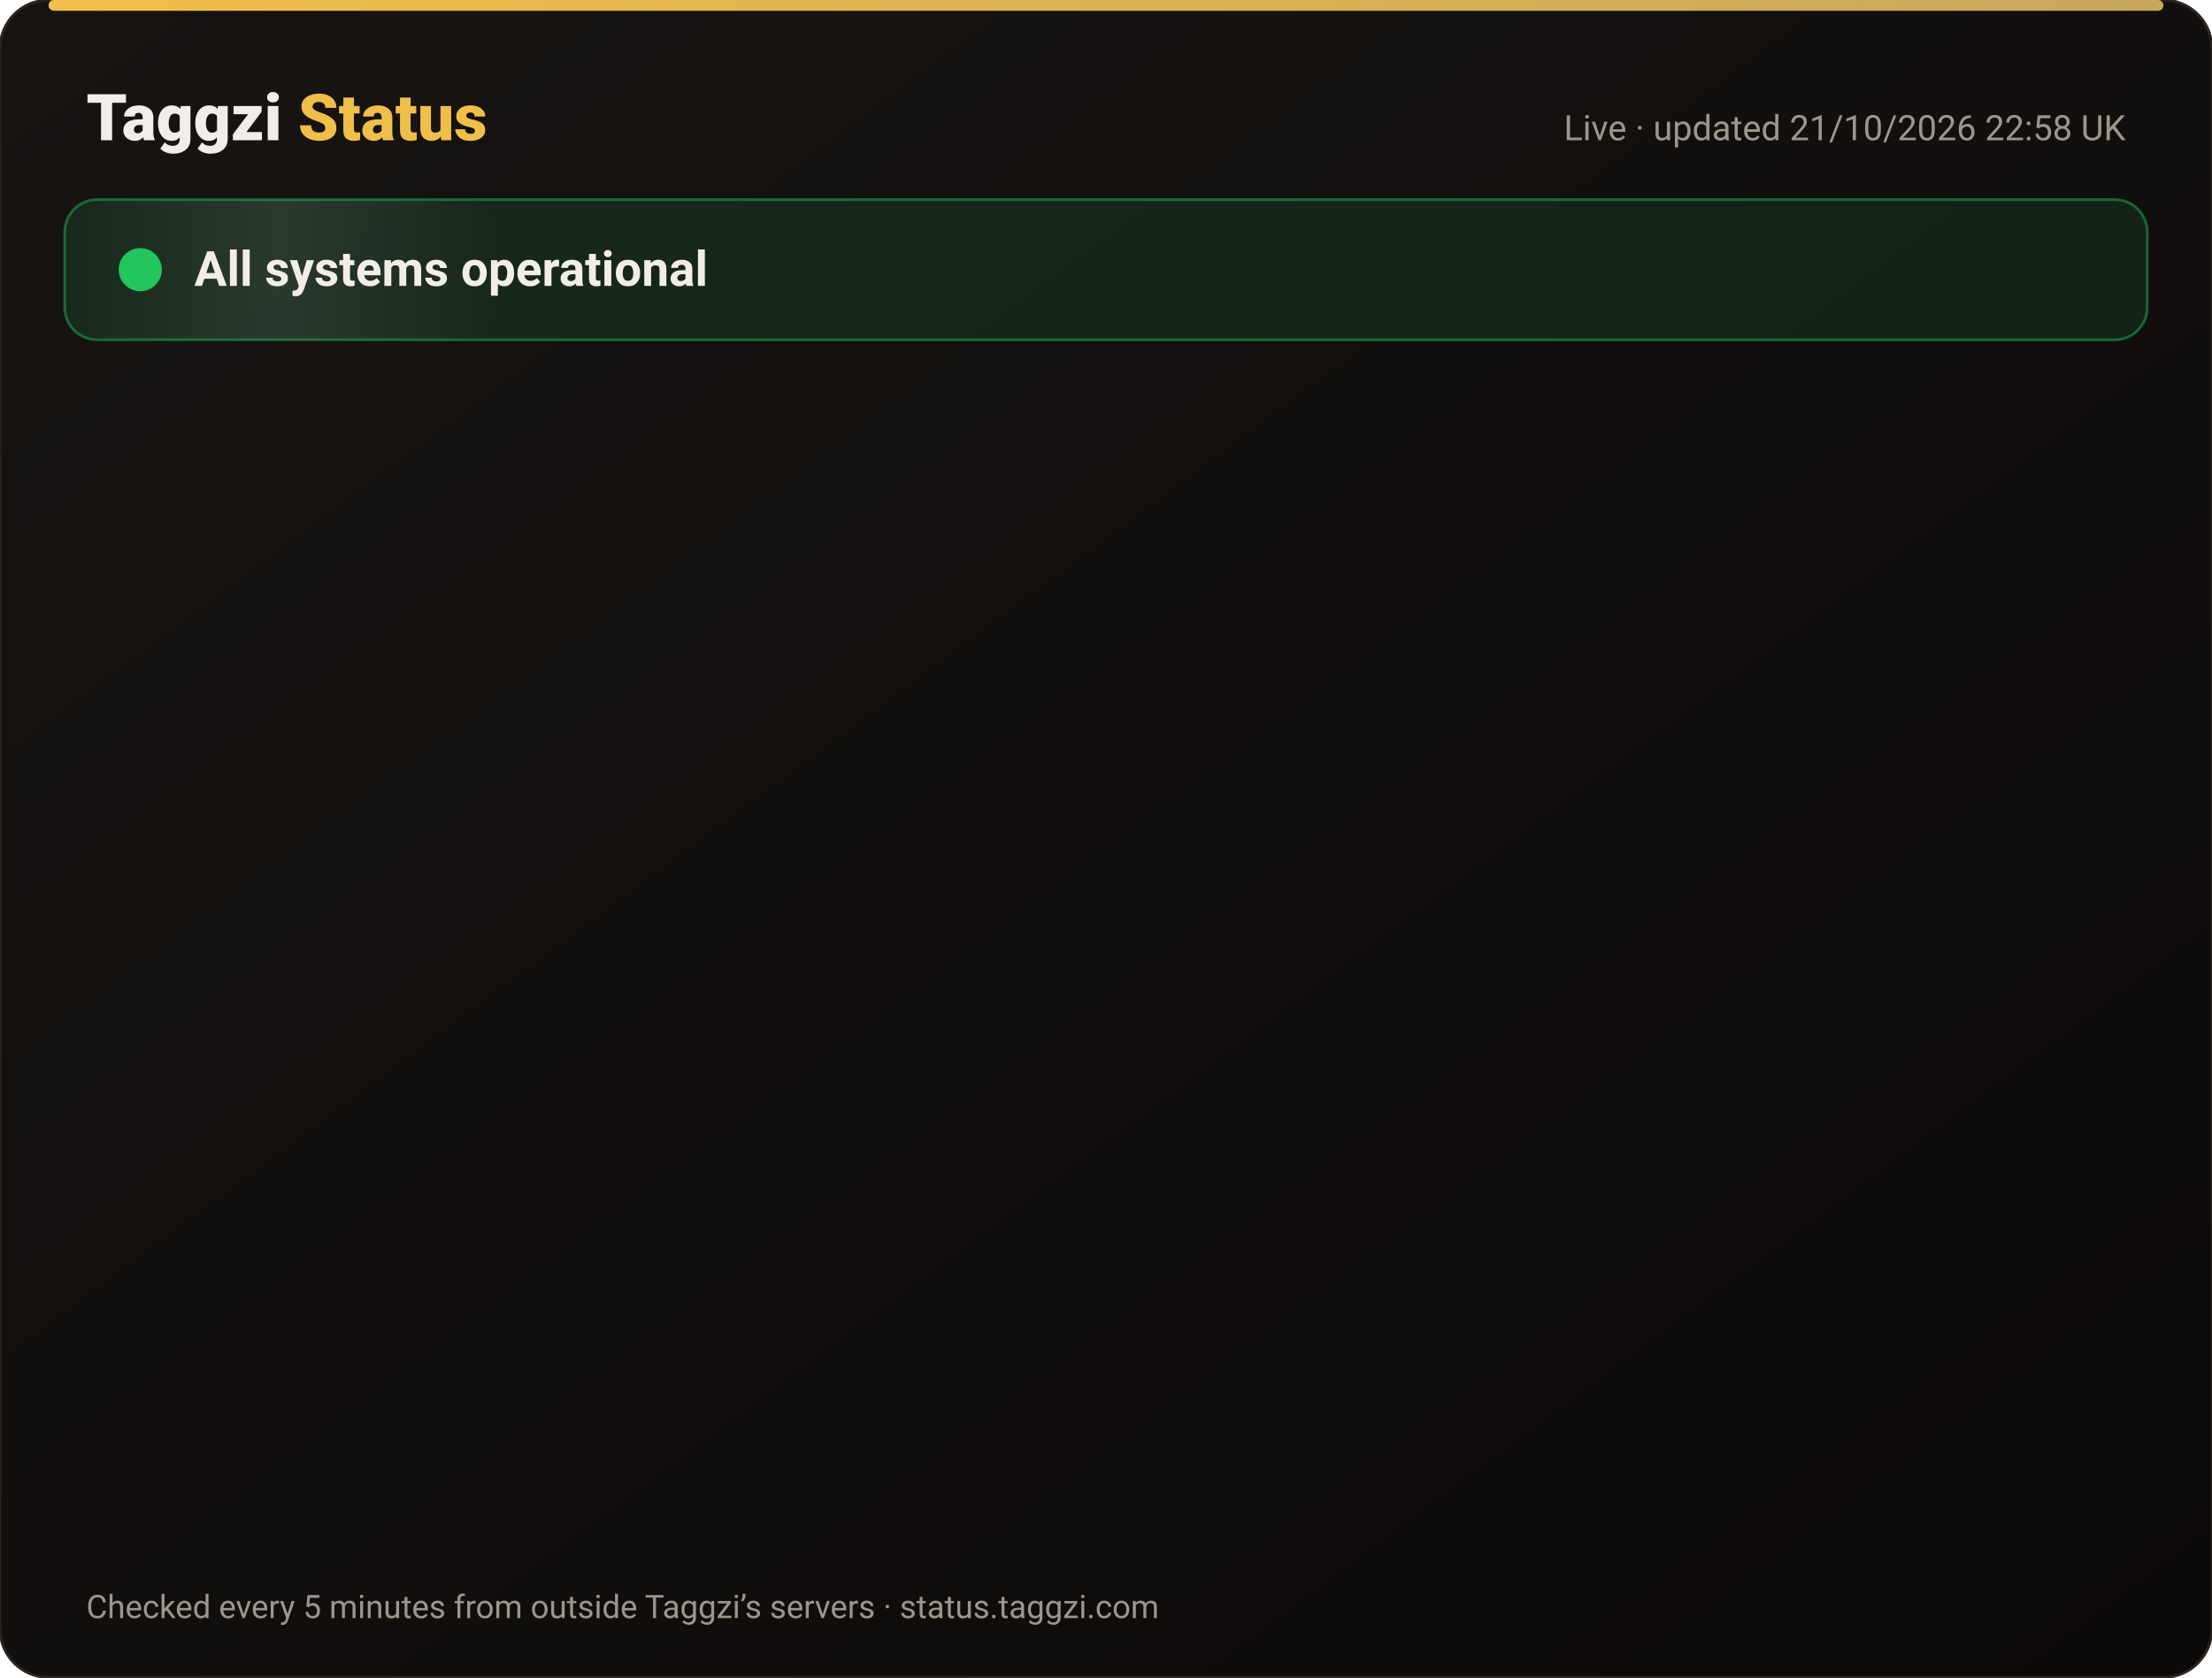
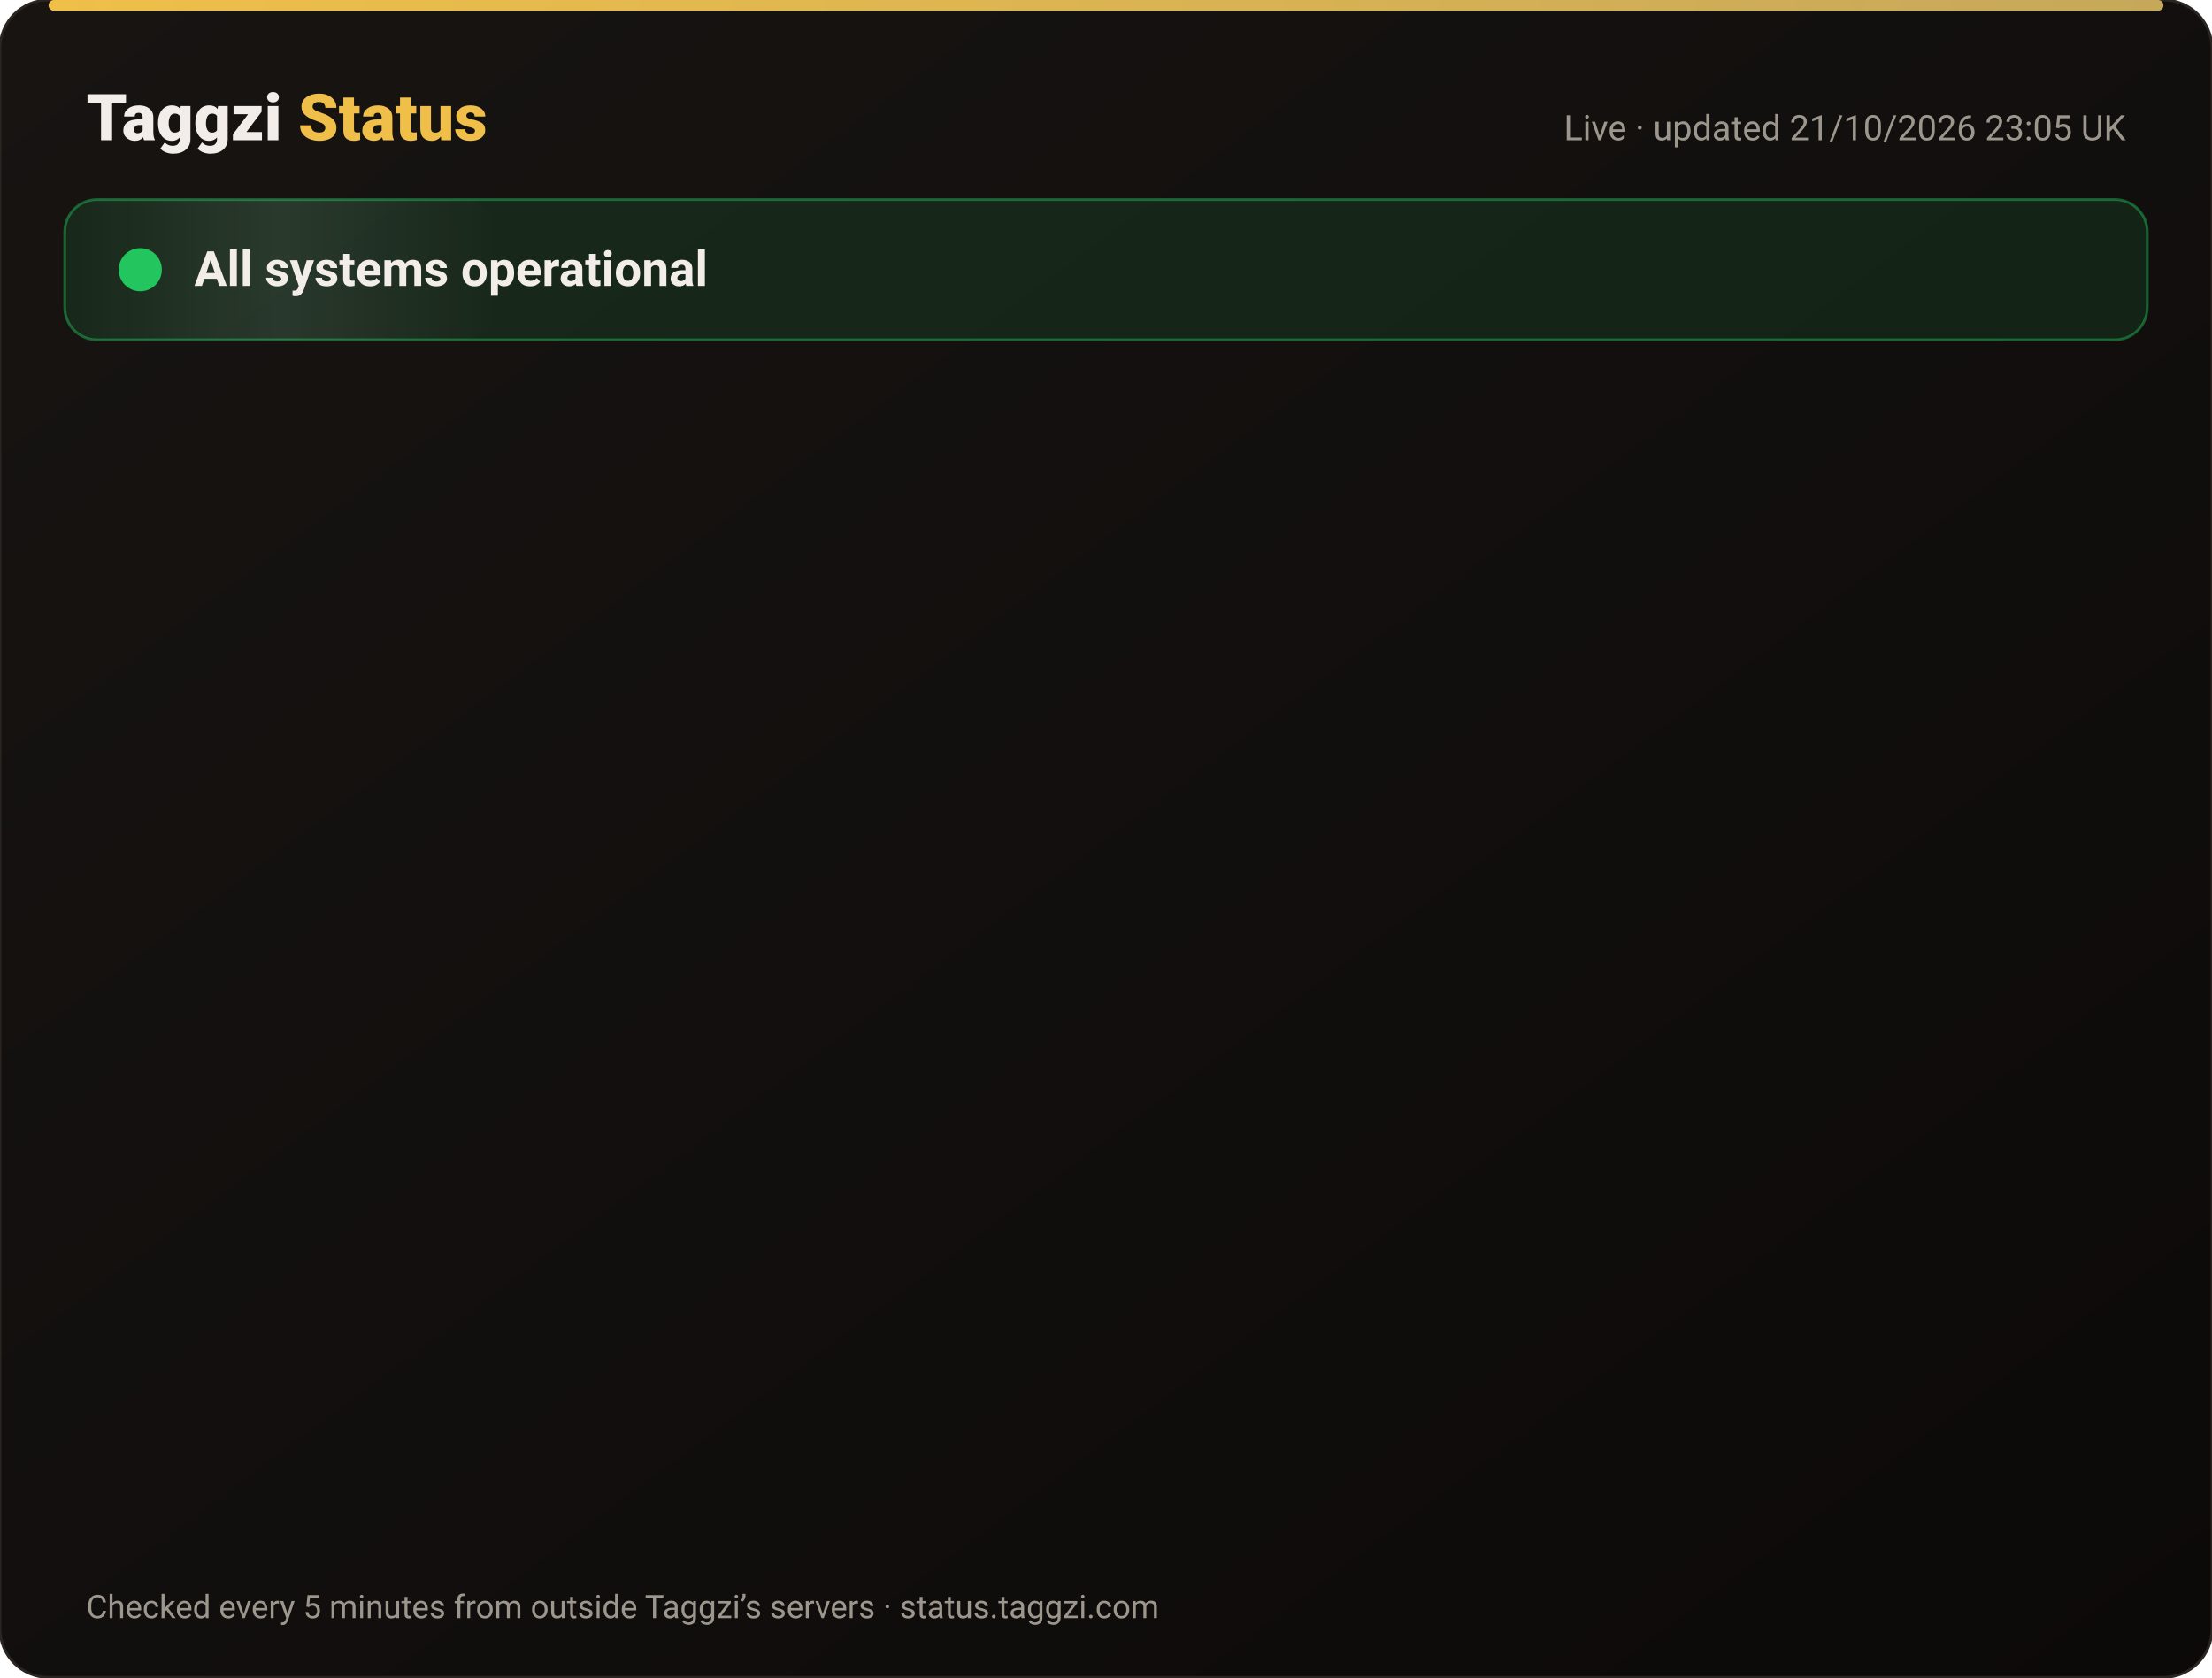
<svg xmlns="http://www.w3.org/2000/svg" width="820" height="622" viewBox="0 0 820 622" font-family="-apple-system,Segoe UI,Roboto,Helvetica,Arial,sans-serif">
  <defs>
    <linearGradient id="bg" x1="0" y1="0" x2="1" y2="1">
      <stop offset="0" stop-color="#171412" />
      <stop offset="1" stop-color="#0C0A09" />
    </linearGradient>
    <linearGradient id="gold" x1="0" x2="1">
      <stop offset="0" stop-color="#F0BF4A" />
      <stop offset="1" stop-color="#c6a85b" />
    </linearGradient>
    <linearGradient id="shine" x1="0" x2="1">
      <stop offset="0" stop-color="#fff" stop-opacity="0" />
      <stop offset=".5" stop-color="#fff" stop-opacity=".08" />
      <stop offset="1" stop-color="#fff" stop-opacity="0" />
    </linearGradient>
  </defs>
  <rect width="820" height="622" rx="18" fill="url(#bg)" stroke="#2a2521" />
  <rect x="18" y="0" width="784" height="4" rx="2" fill="url(#gold)" />
  <text x="32" y="52" font-size="24" font-weight="800" fill="#F2EDE8">Taggzi <tspan fill="#F0BF4A">Status</tspan>
  </text>
-   <text x="788" y="52" font-size="13" fill="#9C968C" text-anchor="end">Live · updated 21/10/2026 22:58 UK</text>
+   <text x="788" y="52" font-size="13" fill="#9C968C" text-anchor="end">Live · updated 21/10/2026 23:05 UK</text>
  <rect x="24" y="74" width="772" height="52" rx="12" fill="#22c55e" fill-opacity=".12" stroke="#22c55e" stroke-opacity=".45" />
  <rect x="24" y="74" width="160" height="52" rx="12" fill="url(#shine)">
    <animate attributeName="x" from="-160" to="820" dur="4s" repeatCount="indefinite" />
  </rect>
  <circle cx="52" cy="100" r="7" fill="#22c55e" />
  <circle cx="52" cy="100" r="7" fill="none" stroke="#22c55e" stroke-width="2">
    <animate attributeName="r" values="7;15;7" dur="2s" repeatCount="indefinite" />
    <animate attributeName="opacity" values=".9;0;.9" dur="2s" repeatCount="indefinite" />
  </circle>
  <text x="72" y="106" font-size="18" font-weight="700" fill="#F2EDE8">All systems operational</text>
  <g opacity="0">
    <animate attributeName="opacity" from="0" to="1" begin="0.00s" dur=".6s" fill="freeze" />
    <line x1="32" y1="188" x2="788" y2="188" stroke="#2a2521" />
    <circle cx="44" cy="166" r="6" fill="#22c55e">
      <animate attributeName="opacity" values="1;.45;1" dur="2.4s" begin="0.00s" repeatCount="indefinite" />
    </circle>
    <text x="62" y="171" font-size="15" font-weight="650" fill="#F2EDE8">Website</text>
    <text x="630" y="171" font-size="13" fill="#9C968C" text-anchor="end">100.00% uptime</text>
    <rect x="648" y="154" width="140" height="24" rx="12" fill="#22c55e" fill-opacity=".14" stroke="#22c55e" stroke-opacity=".5" />
    <text x="718" y="171" font-size="12" font-weight="700" fill="#22c55e" text-anchor="middle">Operational</text>
  </g>
  <g opacity="0">
    <animate attributeName="opacity" from="0" to="1" begin="0.15s" dur=".6s" fill="freeze" />
    <line x1="32" y1="234" x2="788" y2="234" stroke="#2a2521" />
    <circle cx="44" cy="212" r="6" fill="#22c55e">
      <animate attributeName="opacity" values="1;.45;1" dur="2.4s" begin="0.15s" repeatCount="indefinite" />
    </circle>
    <text x="62" y="217" font-size="15" font-weight="650" fill="#F2EDE8">Tag scans</text>
    <text x="630" y="217" font-size="13" fill="#9C968C" text-anchor="end">100.00% uptime</text>
    <rect x="648" y="200" width="140" height="24" rx="12" fill="#22c55e" fill-opacity=".14" stroke="#22c55e" stroke-opacity=".5" />
    <text x="718" y="217" font-size="12" font-weight="700" fill="#22c55e" text-anchor="middle">Operational</text>
  </g>
  <g opacity="0">
    <animate attributeName="opacity" from="0" to="1" begin="0.30s" dur=".6s" fill="freeze" />
    <line x1="32" y1="280" x2="788" y2="280" stroke="#2a2521" />
    <circle cx="44" cy="258" r="6" fill="#22c55e">
      <animate attributeName="opacity" values="1;.45;1" dur="2.4s" begin="0.30s" repeatCount="indefinite" />
    </circle>
    <text x="62" y="263" font-size="15" font-weight="650" fill="#F2EDE8">Manual tag lookup</text>
    <text x="630" y="263" font-size="13" fill="#9C968C" text-anchor="end">100.00% uptime</text>
    <rect x="648" y="246" width="140" height="24" rx="12" fill="#22c55e" fill-opacity=".14" stroke="#22c55e" stroke-opacity=".5" />
    <text x="718" y="263" font-size="12" font-weight="700" fill="#22c55e" text-anchor="middle">Operational</text>
  </g>
  <g opacity="0">
    <animate attributeName="opacity" from="0" to="1" begin="0.45s" dur=".6s" fill="freeze" />
    <line x1="32" y1="326" x2="788" y2="326" stroke="#2a2521" />
    <circle cx="44" cy="304" r="6" fill="#22c55e">
      <animate attributeName="opacity" values="1;.45;1" dur="2.4s" begin="0.45s" repeatCount="indefinite" />
    </circle>
    <text x="62" y="309" font-size="15" font-weight="650" fill="#F2EDE8">App &amp; login</text>
    <text x="630" y="309" font-size="13" fill="#9C968C" text-anchor="end">100.00% uptime</text>
    <rect x="648" y="292" width="140" height="24" rx="12" fill="#22c55e" fill-opacity=".14" stroke="#22c55e" stroke-opacity=".5" />
    <text x="718" y="309" font-size="12" font-weight="700" fill="#22c55e" text-anchor="middle">Operational</text>
  </g>
  <g opacity="0">
    <animate attributeName="opacity" from="0" to="1" begin="0.60s" dur=".6s" fill="freeze" />
    <line x1="32" y1="372" x2="788" y2="372" stroke="#2a2521" />
    <circle cx="44" cy="350" r="6" fill="#22c55e">
      <animate attributeName="opacity" values="1;.45;1" dur="2.4s" begin="0.60s" repeatCount="indefinite" />
    </circle>
    <text x="62" y="355" font-size="15" font-weight="650" fill="#F2EDE8">Community alerts</text>
    <text x="630" y="355" font-size="13" fill="#9C968C" text-anchor="end">100.00% uptime</text>
    <rect x="648" y="338" width="140" height="24" rx="12" fill="#22c55e" fill-opacity=".14" stroke="#22c55e" stroke-opacity=".5" />
    <text x="718" y="355" font-size="12" font-weight="700" fill="#22c55e" text-anchor="middle">Operational</text>
  </g>
  <g opacity="0">
    <animate attributeName="opacity" from="0" to="1" begin="0.75s" dur=".6s" fill="freeze" />
    <line x1="32" y1="418" x2="788" y2="418" stroke="#2a2521" />
    <circle cx="44" cy="396" r="6" fill="#22c55e">
      <animate attributeName="opacity" values="1;.45;1" dur="2.4s" begin="0.75s" repeatCount="indefinite" />
    </circle>
    <text x="62" y="401" font-size="15" font-weight="650" fill="#F2EDE8">Private calling</text>
    <text x="630" y="401" font-size="13" fill="#9C968C" text-anchor="end">100.00% uptime</text>
    <rect x="648" y="384" width="140" height="24" rx="12" fill="#22c55e" fill-opacity=".14" stroke="#22c55e" stroke-opacity=".5" />
    <text x="718" y="401" font-size="12" font-weight="700" fill="#22c55e" text-anchor="middle">Operational</text>
  </g>
  <g opacity="0">
    <animate attributeName="opacity" from="0" to="1" begin="0.90s" dur=".6s" fill="freeze" />
    <line x1="32" y1="464" x2="788" y2="464" stroke="#2a2521" />
    <circle cx="44" cy="442" r="6" fill="#22c55e">
      <animate attributeName="opacity" values="1;.45;1" dur="2.4s" begin="0.90s" repeatCount="indefinite" />
    </circle>
    <text x="62" y="447" font-size="15" font-weight="650" fill="#F2EDE8">Payments</text>
    <text x="630" y="447" font-size="13" fill="#9C968C" text-anchor="end">99.98% uptime</text>
    <rect x="648" y="430" width="140" height="24" rx="12" fill="#22c55e" fill-opacity=".14" stroke="#22c55e" stroke-opacity=".5" />
    <text x="718" y="447" font-size="12" font-weight="700" fill="#22c55e" text-anchor="middle">Operational</text>
  </g>
  <g opacity="0">
    <animate attributeName="opacity" from="0" to="1" begin="1.05s" dur=".6s" fill="freeze" />
    <line x1="32" y1="510" x2="788" y2="510" stroke="#2a2521" />
    <circle cx="44" cy="488" r="6" fill="#22c55e">
      <animate attributeName="opacity" values="1;.45;1" dur="2.4s" begin="1.05s" repeatCount="indefinite" />
    </circle>
    <text x="62" y="493" font-size="15" font-weight="650" fill="#F2EDE8">Email &amp; support</text>
    <text x="630" y="493" font-size="13" fill="#9C968C" text-anchor="end">100.00% uptime</text>
    <rect x="648" y="476" width="140" height="24" rx="12" fill="#22c55e" fill-opacity=".14" stroke="#22c55e" stroke-opacity=".5" />
    <text x="718" y="493" font-size="12" font-weight="700" fill="#22c55e" text-anchor="middle">Operational</text>
  </g>
  <g opacity="0">
    <animate attributeName="opacity" from="0" to="1" begin="1.20s" dur=".6s" fill="freeze" />
    <line x1="32" y1="556" x2="788" y2="556" stroke="#2a2521" />
    <circle cx="44" cy="534" r="6" fill="#22c55e">
      <animate attributeName="opacity" values="1;.45;1" dur="2.4s" begin="1.20s" repeatCount="indefinite" />
    </circle>
    <text x="62" y="539" font-size="15" font-weight="650" fill="#F2EDE8">Secure connection (SSL)</text>
    <text x="630" y="539" font-size="13" fill="#9C968C" text-anchor="end">100.00% uptime</text>
    <rect x="648" y="522" width="140" height="24" rx="12" fill="#22c55e" fill-opacity=".14" stroke="#22c55e" stroke-opacity=".5" />
    <text x="718" y="539" font-size="12" font-weight="700" fill="#22c55e" text-anchor="middle">Operational</text>
  </g>
  <text x="32" y="600" font-size="12" fill="#9C968C">Checked every 5 minutes from outside Taggzi’s servers · status.taggzi.com</text>
</svg>
